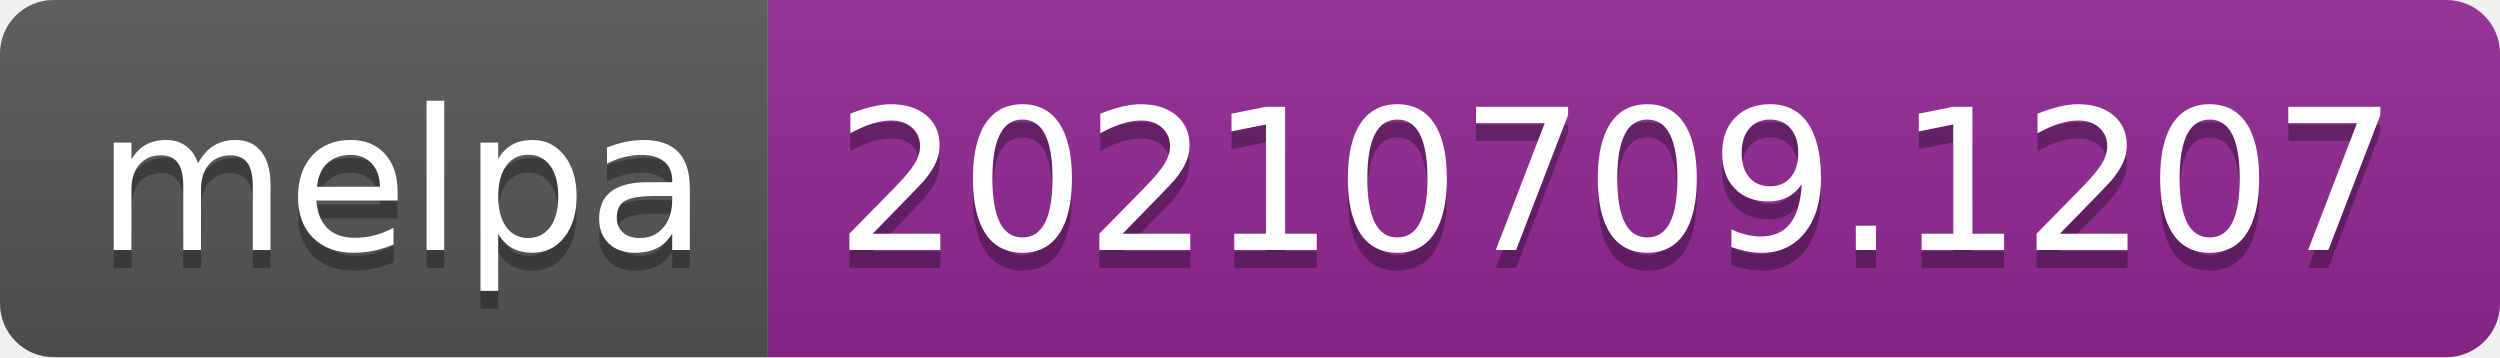
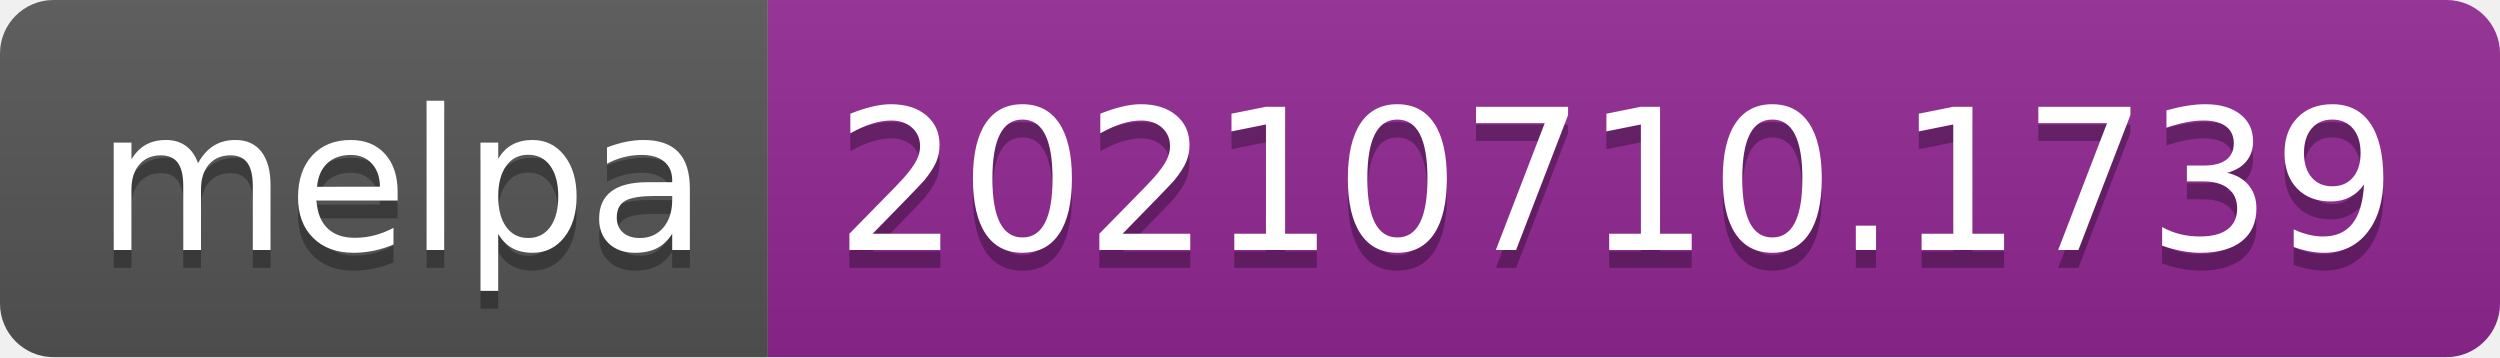
- <svg xmlns="http://www.w3.org/2000/svg" width="140" height="20" role="img" aria-label="melpa: 20210709.1207">
+ <svg xmlns="http://www.w3.org/2000/svg" width="140" height="20" role="img" aria-label="melpa: 20210710.1739">
  <linearGradient id="s" x2="0" y2="100%">
    <stop offset="0" stop-color="#bbb" stop-opacity=".1" />
    <stop offset="1" stop-opacity=".1" />
  </linearGradient>
  <clipPath id="r">
    <rect width="140" height="20" rx="3" fill="#fff" />
  </clipPath>
  <g clip-path="url(#r)">
    <rect width="43" height="20" fill="#555" />
    <rect x="43" width="97" height="20" fill="#922793" />
    <rect width="140" height="20" fill="url(#s)" />
  </g>
  <g fill="#fff" text-anchor="middle" font-family="Verdana,Geneva,DejaVu Sans,sans-serif" text-rendering="geometricPrecision" font-size="110">
    <text aria-hidden="true" x="225" y="150" fill="#010101" fill-opacity=".3" transform="scale(.1)" textLength="330">melpa</text>
    <text x="225" y="140" transform="scale(.1)" fill="#fff" textLength="330">melpa</text>
-     <text aria-hidden="true" x="905" y="150" fill="#010101" fill-opacity=".3" transform="scale(.1)" textLength="870">20210709.1207</text>
-     <text x="905" y="140" transform="scale(.1)" fill="#fff" textLength="870">20210709.1207</text>
+     <text aria-hidden="true" x="905" y="150" fill="#010101" fill-opacity=".3" transform="scale(.1)" textLength="870">20210710.1739</text>
+     <text x="905" y="140" transform="scale(.1)" fill="#fff" textLength="870">20210710.1739</text>
  </g>
</svg>
